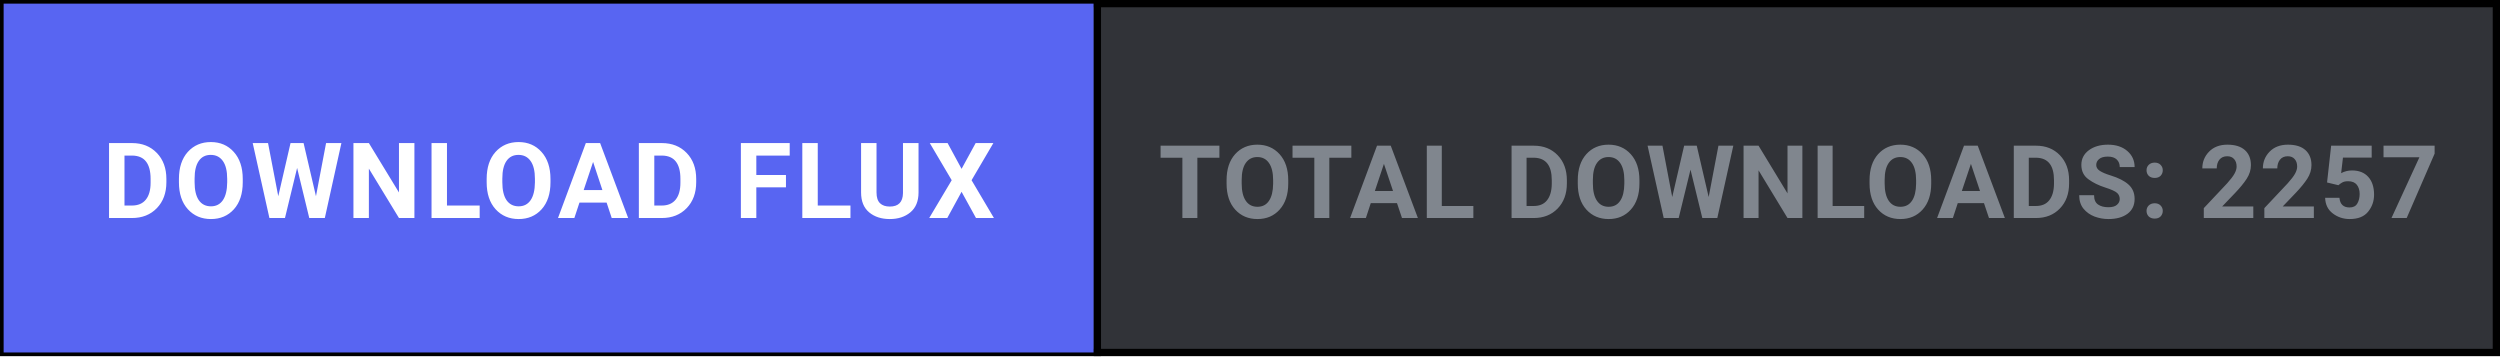
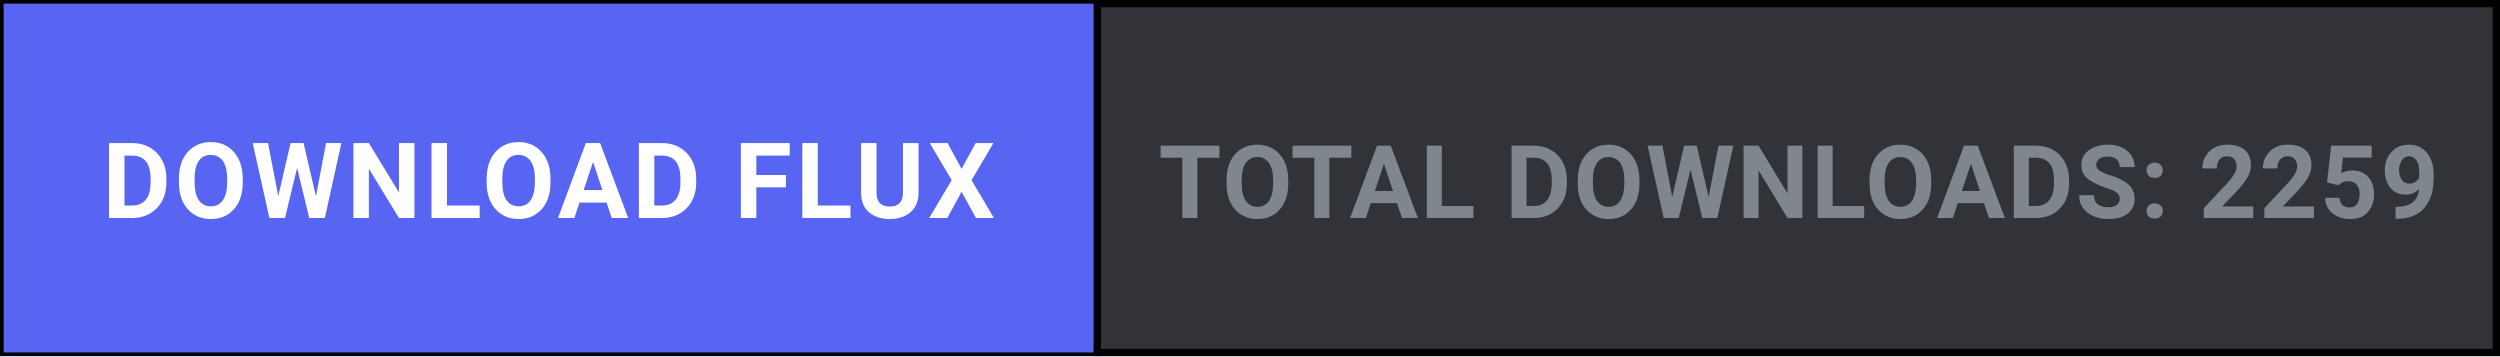
<svg xmlns="http://www.w3.org/2000/svg" width="344" height="49" viewBox="0 0 344 49" fill="none">
  <defs>
    <style>
      .btn-cta { transition: fill 0.15s ease; }
      .btn-cta:hover { fill: #4752c4; }
    </style>
  </defs>
  <rect x="0.5" y="0.5" width="343" height="48" fill="#313338" stroke="#000000" stroke-width="1" />
  <a href="https://github.com/shifatsrm09/FLUX/releases/latest/download/FLUX-Setup.exe" target="_blank" style="cursor: pointer;">
    <rect class="btn-cta" x="0.5" y="0.5" width="150" height="48" fill="#5865F2" />
    <text x="75.5" y="30" fill="#FFFFFF" font-family="-apple-system, BlinkMacSystemFont, 'Segoe UI', Roboto, Helvetica, Arial, sans-serif" font-size="14.5" font-weight="700" text-anchor="middle" letter-spacing="0.5">DOWNLOAD FLUX</text>
  </a>
  <line x1="151" y1="0" x2="151" y2="49" stroke="#000000" stroke-width="1" />
-   <text x="247.5" y="30" fill="#80868E" font-family="-apple-system, BlinkMacSystemFont, 'Segoe UI', Roboto, Helvetica, Arial, sans-serif" font-size="14" font-weight="600" text-anchor="middle" letter-spacing="0.3">TOTAL DOWNLOADS: 2257</text>
+   <text x="247.5" y="30" fill="#80868E" font-family="-apple-system, BlinkMacSystemFont, 'Segoe UI', Roboto, Helvetica, Arial, sans-serif" font-size="14" font-weight="600" text-anchor="middle" letter-spacing="0.3">TOTAL DOWNLOADS: 2259</text>
</svg>
